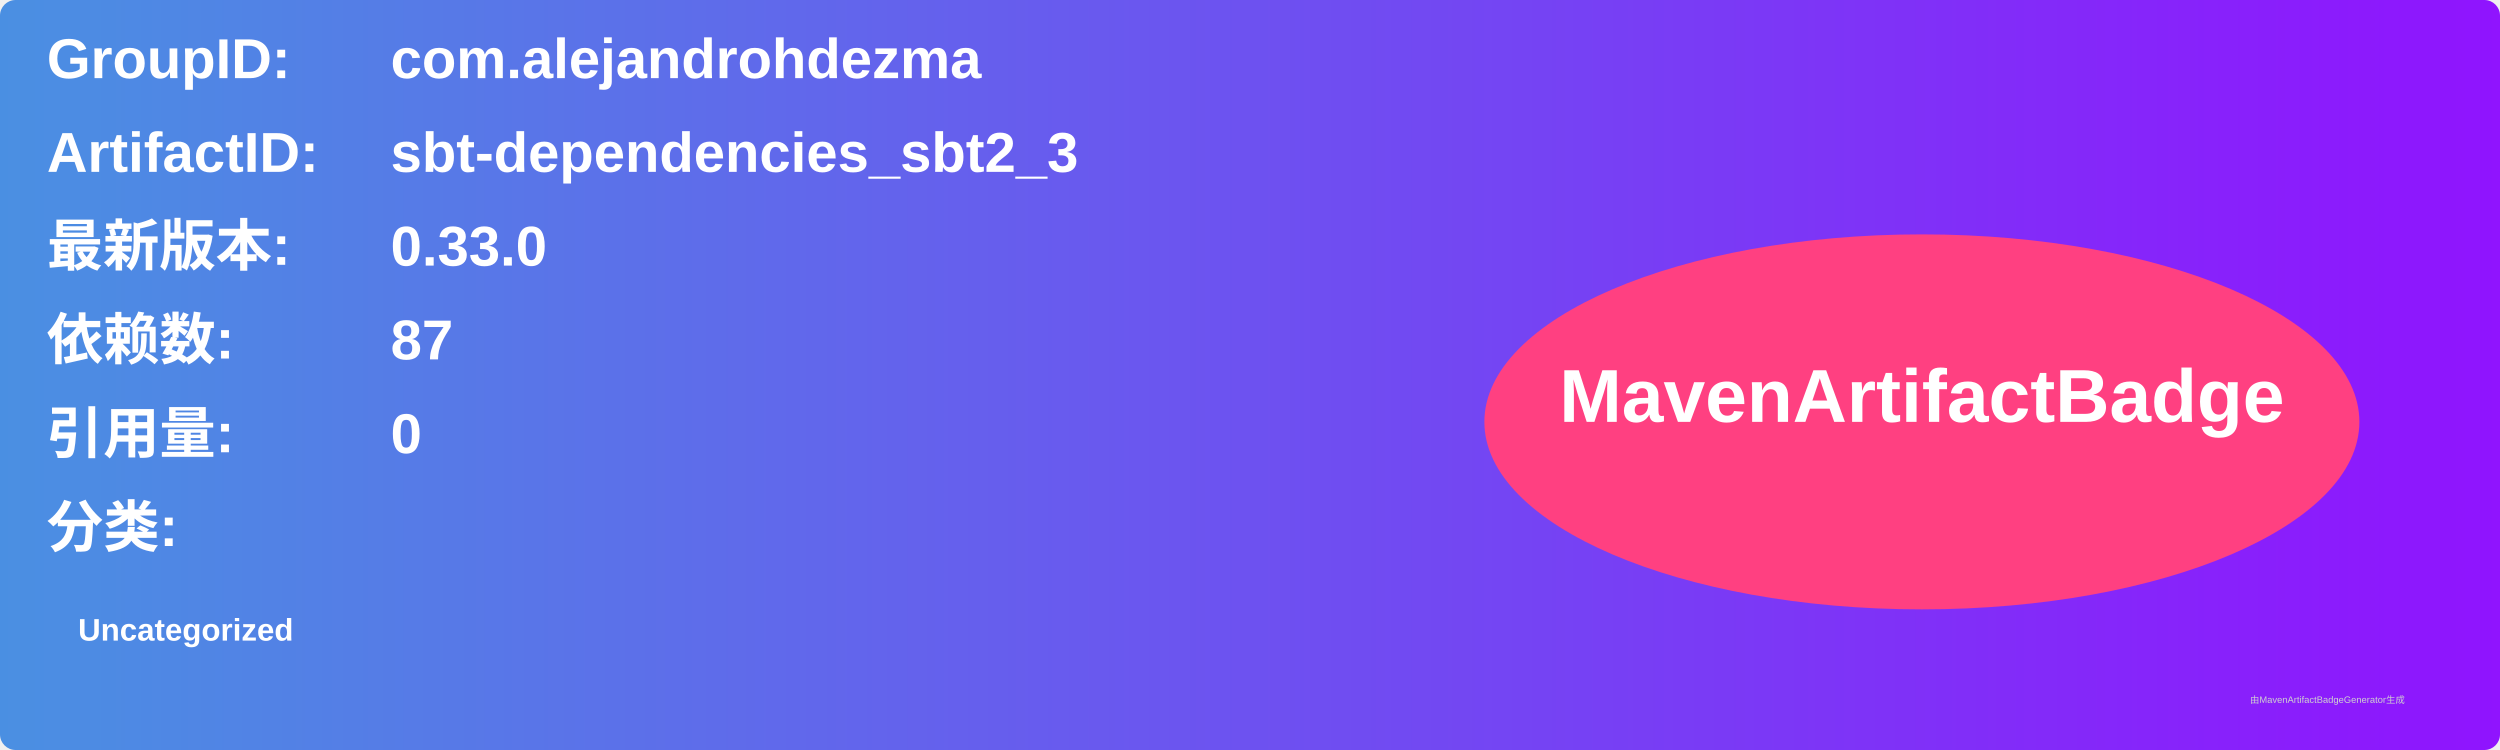
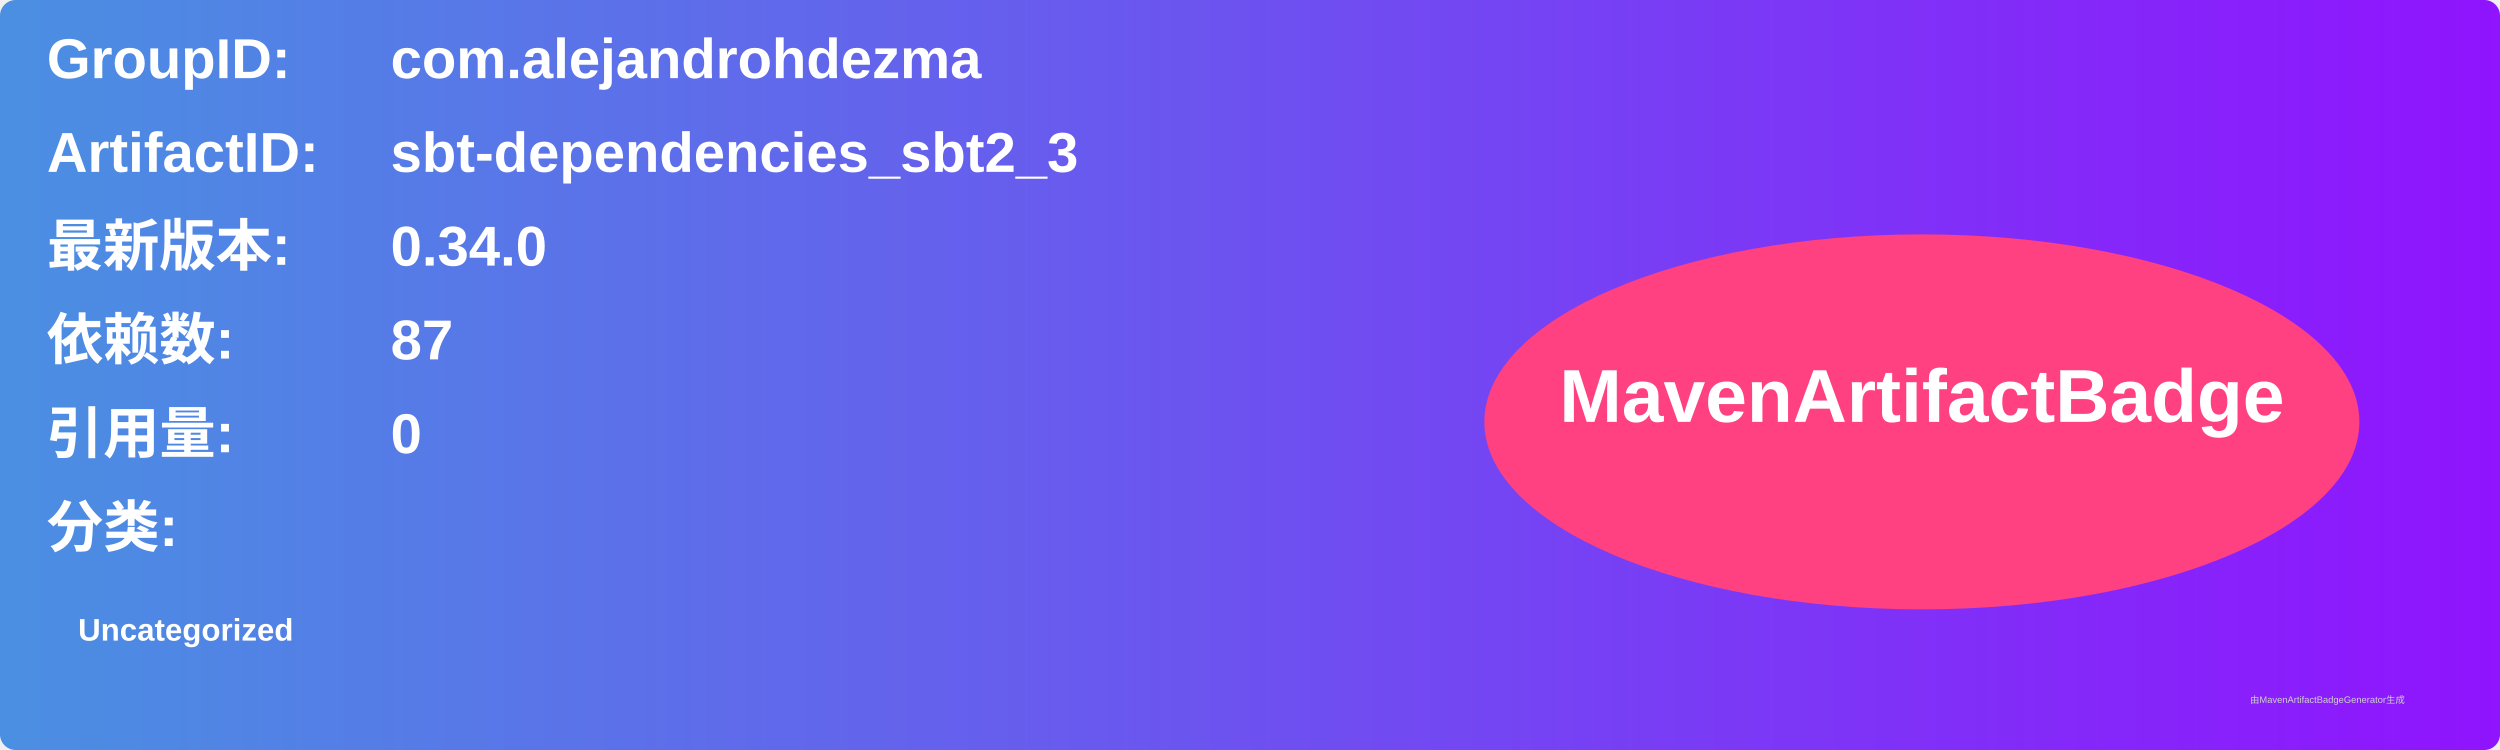
<svg xmlns="http://www.w3.org/2000/svg" width="800" height="240" viewBox="0 0 800 240">
  <linearGradient id="grad" x1="0%" y1="0%" x2="100%" y2="0%">
    <stop offset="0%" stop-color="#4a90e2" />
    <stop offset="100%" stop-color="#9013fe" />
  </linearGradient>
  <rect width="100%" height="100%" rx="5" ry="5" fill="url(#grad)" />
  <g transform="translate(15, 15)">
    <text x="0" y="10" font-family="Arial" font-size="18" fill="white" font-weight="bold" width="260">GroupID:</text>
    <text x="110" y="10" font-family="Arial" font-size="18" fill="white" font-weight="bold" width="460">com.alejandrohdezma</text>
    <text x="0" y="40" font-family="Arial" font-size="18" fill="white" font-weight="bold" width="260">ArtifactID:</text>
    <text x="110" y="40" font-family="Arial" font-size="18" fill="white" font-weight="bold" width="460">sbt-dependencies_sbt2_3</text>
    <text x="0" y="70" font-family="Arial" font-size="18" fill="white" font-weight="bold">最新版本:</text>
    <text x="110" y="70" font-family="Arial" font-size="18" fill="white" font-weight="bold">
-       <tspan font-weight="bold">0.33.0</tspan>
+       <tspan font-weight="bold">0.34.0</tspan>
    </text>
    <text x="0" y="100" font-family="Arial" font-size="18" fill="white" font-weight="bold">依赖数: </text>
    <text x="110" y="100" font-family="Arial" font-size="18" fill="white">
      <tspan font-weight="bold">87</tspan>
    </text>
    <text x="0" y="130" font-family="Arial" font-size="18" fill="white" font-weight="bold">引用量: </text>
    <text x="110" y="130" font-family="Arial" font-size="18" fill="white">
      <tspan font-weight="bold">0</tspan>
    </text>
    <text x="0" y="160" font-family="Arial" font-size="18" fill="white" font-weight="bold">分类:</text>
    <text x="10" y="190" font-family="Arial" font-size="10" fill="white">
      <tspan font-weight="bold">Uncategorized</tspan>
    </text>
    <ellipse cx="600" cy="120" rx="140" ry="60" fill="#ff4081" />
    <text x="600" y="120" text-anchor="middle" font-family="Arial" font-size="24" fill="white" font-weight="bold">MavenArtifactBadge</text>
  </g>
  <text x="720" y="225" font-family="Arial" font-size="3" fill="#d0d0d0">由MavenArtifactBadgeGenerator生成</text>
</svg>
